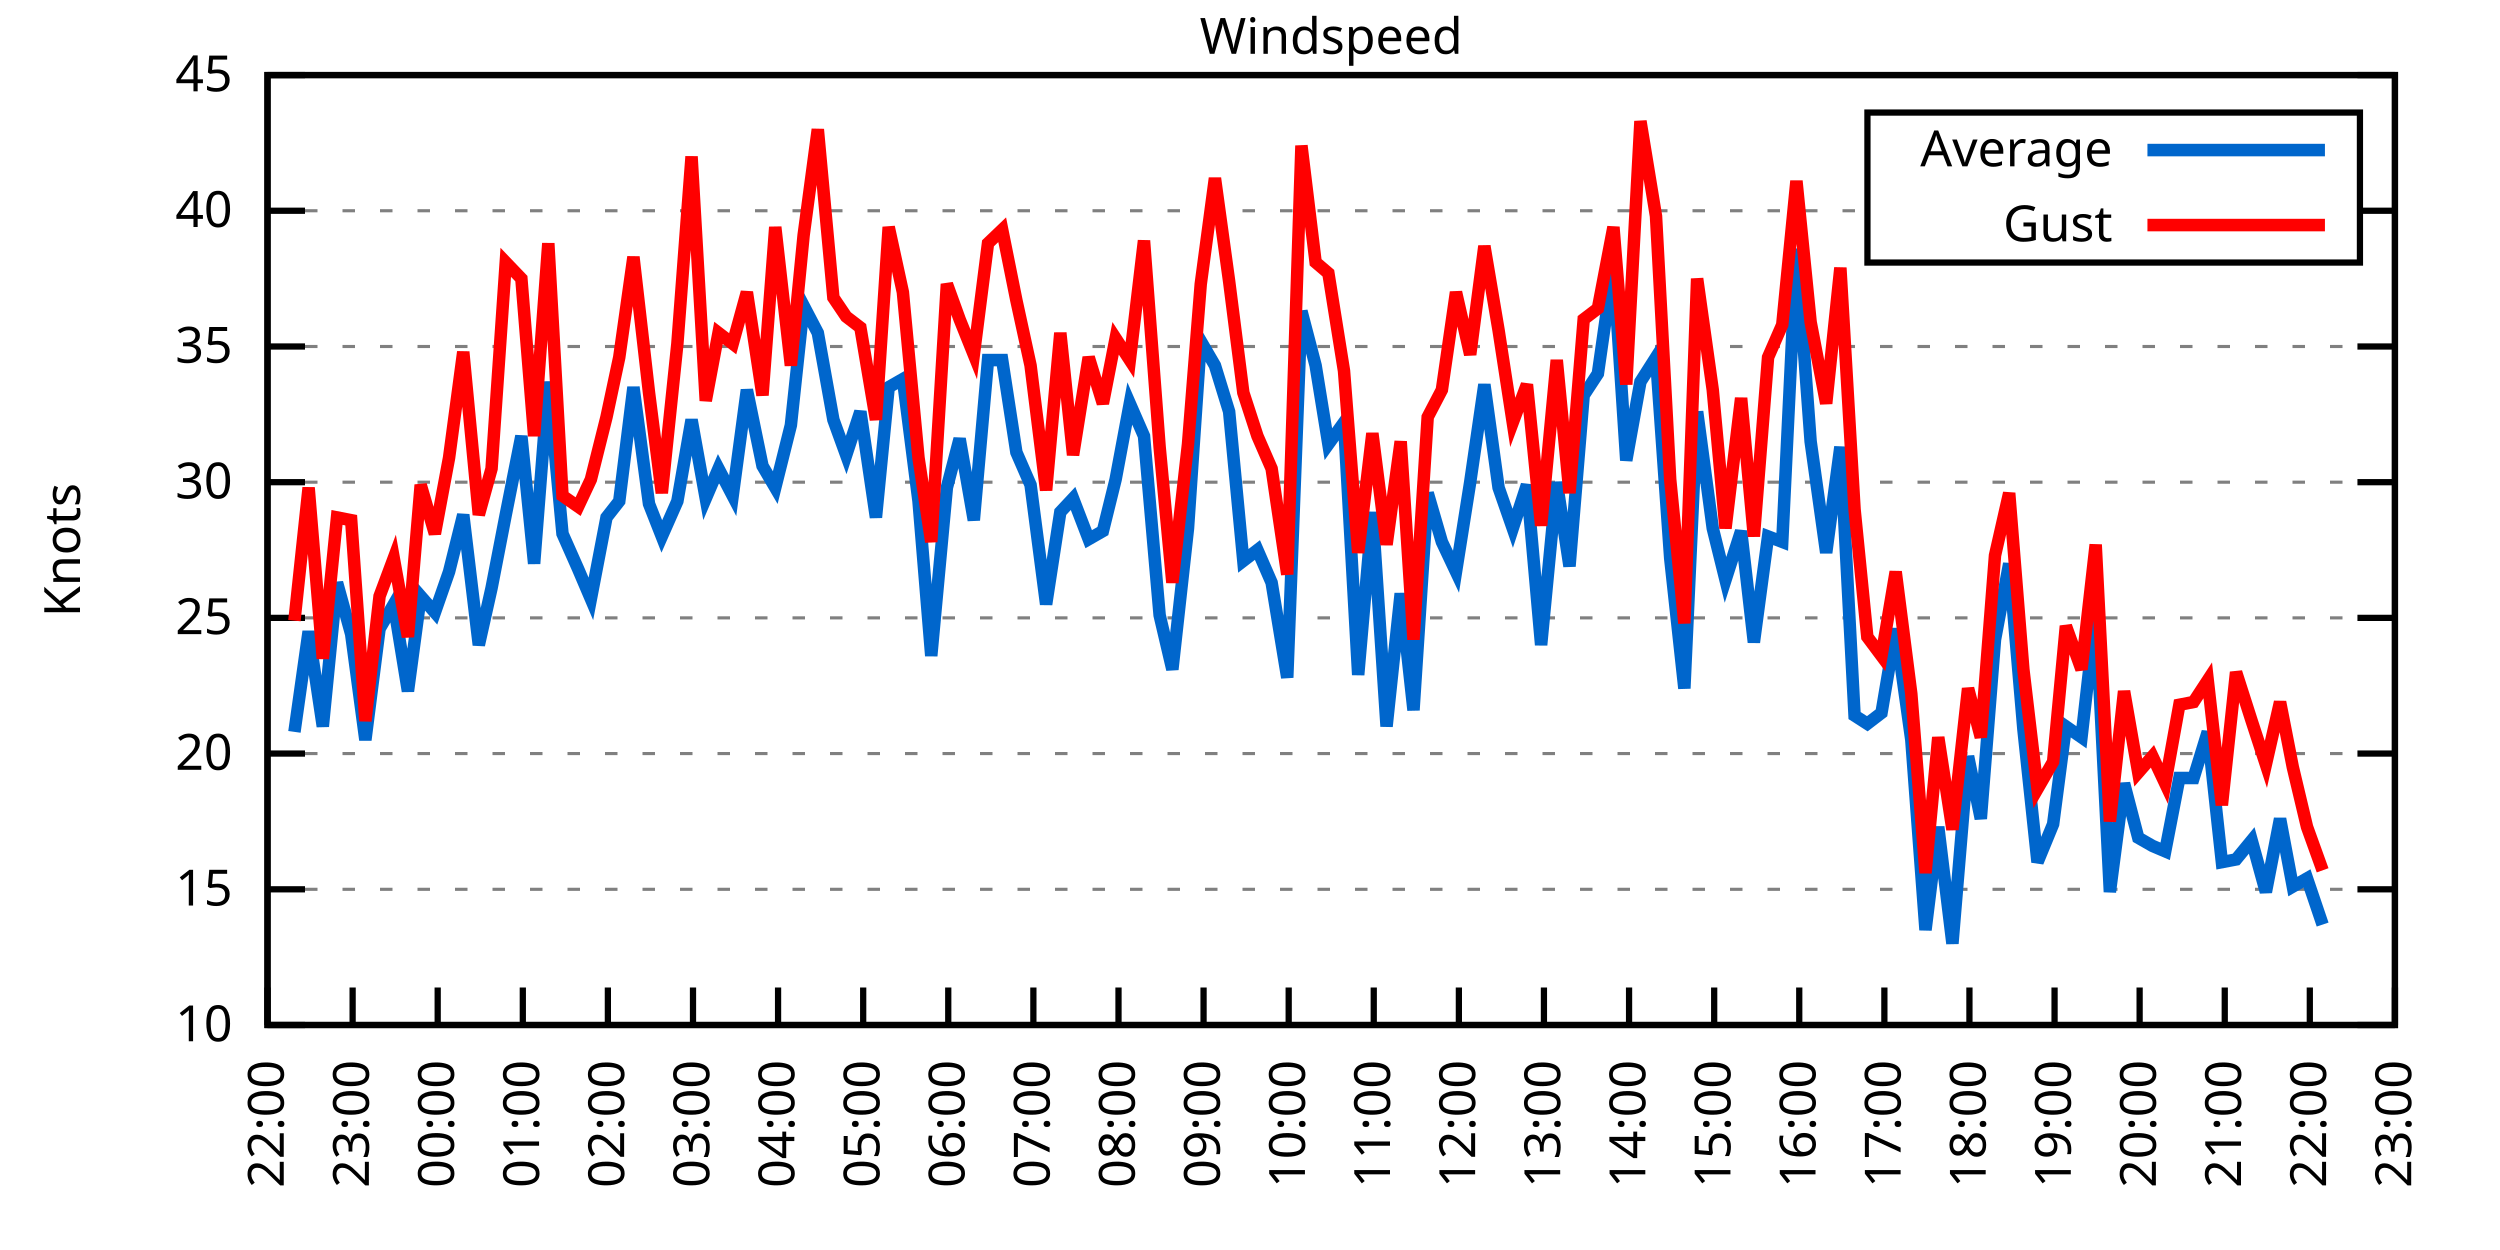
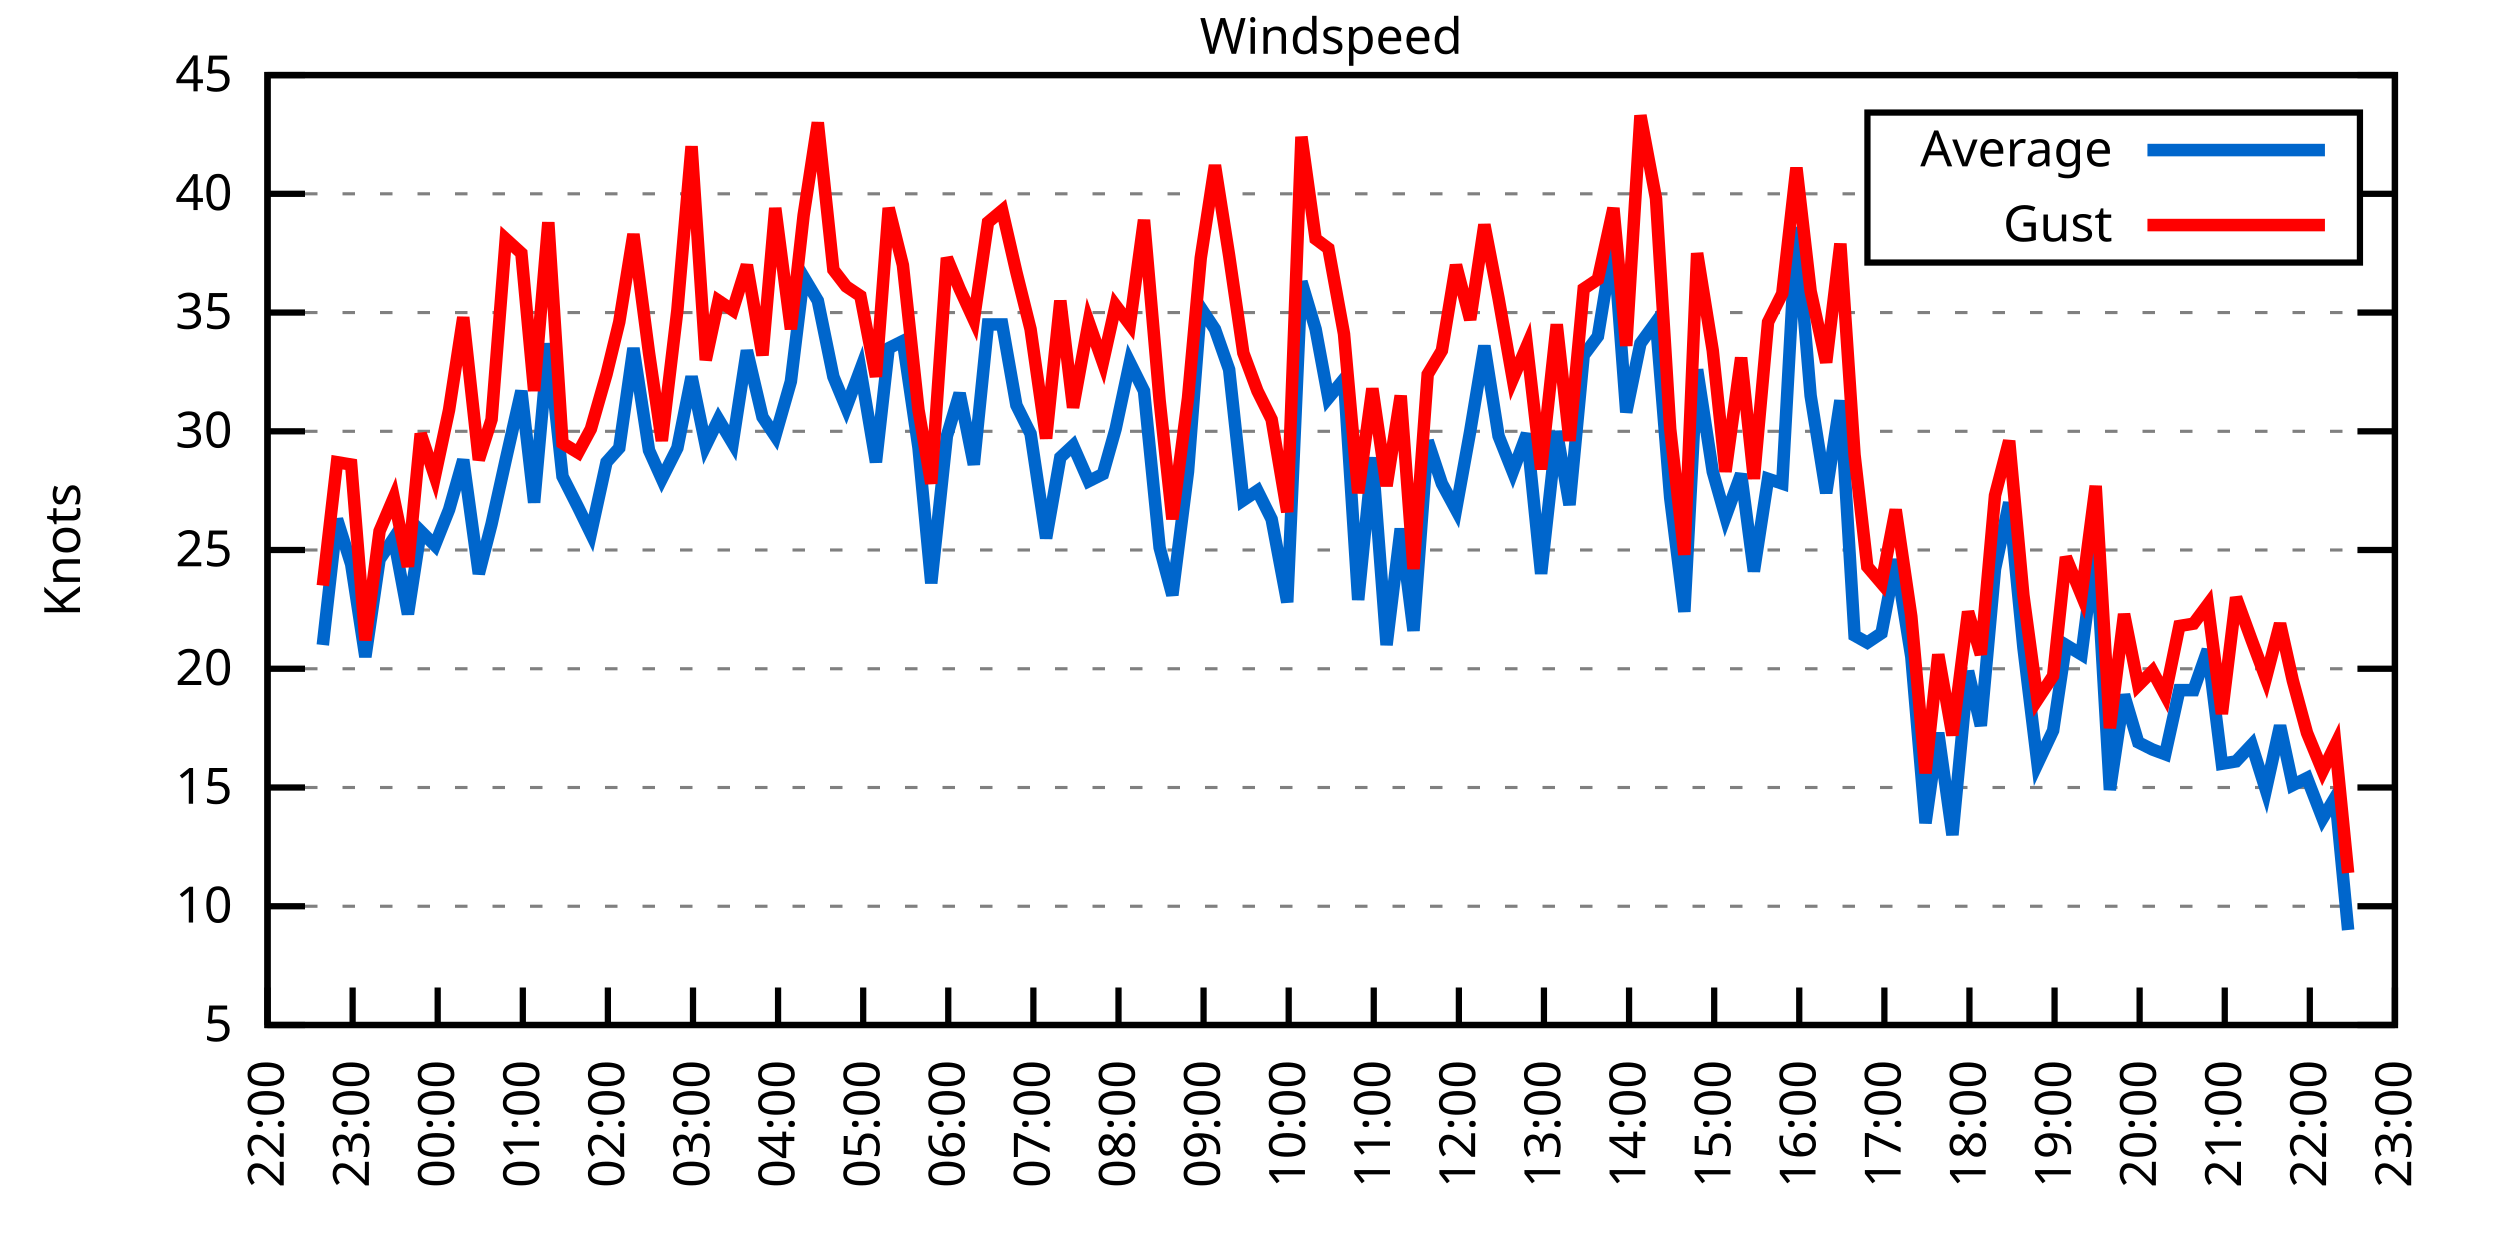
<svg xmlns="http://www.w3.org/2000/svg" xmlns:xlink="http://www.w3.org/1999/xlink" width="400" height="200" viewBox="0 0 400 200">
  <g id="gnuplot_canvas">
    <rect x="0" y="0" width="400" height="200" fill="none" />
    <defs>
      <circle id="gpDot" r="0.5" stroke-width="0.5" stroke="currentColor" />
      <path id="gpPt0" stroke-width="0.333" stroke="currentColor" d="M-1,0 h2 M0,-1 v2" />
      <path id="gpPt1" stroke-width="0.333" stroke="currentColor" d="M-1,-1 L1,1 M1,-1 L-1,1" />
      <path id="gpPt2" stroke-width="0.333" stroke="currentColor" d="M-1,0 L1,0 M0,-1 L0,1 M-1,-1 L1,1 M-1,1 L1,-1" />
      <rect id="gpPt3" stroke-width="0.333" stroke="currentColor" x="-1" y="-1" width="2" height="2" />
      <rect id="gpPt4" stroke-width="0.333" stroke="currentColor" fill="currentColor" x="-1" y="-1" width="2" height="2" />
      <circle id="gpPt5" stroke-width="0.333" stroke="currentColor" cx="0" cy="0" r="1" />
      <use xlink:href="#gpPt5" id="gpPt6" fill="currentColor" stroke="none" />
      <path id="gpPt7" stroke-width="0.333" stroke="currentColor" d="M0,-1.33 L-1.33,0.67 L1.33,0.67 z" />
      <use xlink:href="#gpPt7" id="gpPt8" fill="currentColor" stroke="none" />
      <use xlink:href="#gpPt7" id="gpPt9" stroke="currentColor" transform="rotate(180)" />
      <use xlink:href="#gpPt9" id="gpPt10" fill="currentColor" stroke="none" />
      <use xlink:href="#gpPt3" id="gpPt11" stroke="currentColor" transform="rotate(45)" />
      <use xlink:href="#gpPt11" id="gpPt12" fill="currentColor" stroke="none" />
      <path id="gpPt13" stroke-width="0.333" stroke="currentColor" d="M0,1.330 L1.265,0.411 L0.782,-1.067 L-0.782,-1.076 L-1.265,0.411 z" />
      <use xlink:href="#gpPt13" id="gpPt14" fill="currentColor" stroke="none" />
      <filter id="textbox" filterUnits="objectBoundingBox" x="0" y="0" height="1" width="1">
        <feFlood flood-color="white" flood-opacity="1" result="bgnd" />
        <feComposite in="SourceGraphic" in2="bgnd" operator="atop" />
      </filter>
      <filter id="greybox" filterUnits="objectBoundingBox" x="0" y="0" height="1" width="1">
        <feFlood flood-color="lightgrey" flood-opacity="1" result="grey" />
        <feComposite in="SourceGraphic" in2="grey" operator="atop" />
      </filter>
    </defs>
    <g fill="none" color="white" stroke="currentColor" stroke-width="1.00" stroke-linecap="butt" stroke-linejoin="miter">
</g>
    <g fill="none" color="black" stroke="currentColor" stroke-width="1.00" stroke-linecap="butt" stroke-linejoin="miter">
      <g stroke="none" shape-rendering="crispEdges">
        <polygon fill="rgb(255, 255, 255)" points="42.80,164.00 383.18,164.00 383.18,12.02 42.80,12.02 " />
      </g>
    </g>
    <g fill="none" color="black" stroke="currentColor" stroke-width="1.00" stroke-linecap="butt" stroke-linejoin="miter">
</g>
    <g fill="none" color="black" stroke="black" stroke-width="0.50" stroke-linecap="butt" stroke-linejoin="miter">
</g>
    <g fill="none" color="gray" stroke="currentColor" stroke-width="0.50" stroke-linecap="butt" stroke-linejoin="miter">
      <path stroke="gray" stroke-dasharray="2,4" class="gridline" d="M42.80,164.00 L383.19,164.00  " />
    </g>
    <g fill="none" color="gray" stroke="gray" stroke-width="1.00" stroke-linecap="butt" stroke-linejoin="miter">
</g>
    <g fill="none" color="black" stroke="currentColor" stroke-width="1.00" stroke-linecap="butt" stroke-linejoin="miter">
      <path stroke="black" d="M42.80,164.00 L48.80,164.00 M383.19,164.00 L377.19,164.00  " />
      <g transform="translate(37.20,166.60)" stroke="none" fill="black" font-family="Sans" font-size="8.00" text-anchor="end">
        <text>
+           <tspan font-family="Sans"> 5</tspan>
+         </text>
+       </g>
+     </g>
+     <g fill="none" color="black" stroke="currentColor" stroke-width="1.00" stroke-linecap="butt" stroke-linejoin="miter">
+ </g>
+     <g fill="none" color="black" stroke="black" stroke-width="0.50" stroke-linecap="butt" stroke-linejoin="miter">
+ </g>
+     <g fill="none" color="gray" stroke="currentColor" stroke-width="0.50" stroke-linecap="butt" stroke-linejoin="miter">
+       <path stroke="gray" stroke-dasharray="2,4" class="gridline" d="M42.80,145.00 L383.19,145.00  " />
+     </g>
+     <g fill="none" color="gray" stroke="gray" stroke-width="1.00" stroke-linecap="butt" stroke-linejoin="miter">
+ </g>
+     <g fill="none" color="black" stroke="currentColor" stroke-width="1.00" stroke-linecap="butt" stroke-linejoin="miter">
+       <path stroke="black" d="M42.80,145.00 L48.80,145.00 M383.19,145.00 L377.19,145.00  " />
+       <g transform="translate(37.20,147.60)" stroke="none" fill="black" font-family="Sans" font-size="8.00" text-anchor="end">
+         <text>
          <tspan font-family="Sans"> 10</tspan>
        </text>
      </g>
    </g>
    <g fill="none" color="black" stroke="currentColor" stroke-width="1.00" stroke-linecap="butt" stroke-linejoin="miter">
</g>
    <g fill="none" color="black" stroke="black" stroke-width="0.50" stroke-linecap="butt" stroke-linejoin="miter">
</g>
    <g fill="none" color="gray" stroke="currentColor" stroke-width="0.50" stroke-linecap="butt" stroke-linejoin="miter">
-       <path stroke="gray" stroke-dasharray="2,4" class="gridline" d="M42.80,142.29 L383.19,142.29  " />
-     </g>
-     <g fill="none" color="gray" stroke="gray" stroke-width="1.00" stroke-linecap="butt" stroke-linejoin="miter">
- </g>
-     <g fill="none" color="black" stroke="currentColor" stroke-width="1.00" stroke-linecap="butt" stroke-linejoin="miter">
-       <path stroke="black" d="M42.80,142.29 L48.80,142.29 M383.19,142.29 L377.19,142.29  " />
-       <g transform="translate(37.20,144.89)" stroke="none" fill="black" font-family="Sans" font-size="8.00" text-anchor="end">
+       <path stroke="gray" stroke-dasharray="2,4" class="gridline" d="M42.80,126.00 L383.19,126.00  " />
+     </g>
+     <g fill="none" color="gray" stroke="gray" stroke-width="1.00" stroke-linecap="butt" stroke-linejoin="miter">
+ </g>
+     <g fill="none" color="black" stroke="currentColor" stroke-width="1.00" stroke-linecap="butt" stroke-linejoin="miter">
+       <path stroke="black" d="M42.80,126.00 L48.80,126.00 M383.19,126.00 L377.19,126.00  " />
+       <g transform="translate(37.20,128.60)" stroke="none" fill="black" font-family="Sans" font-size="8.00" text-anchor="end">
        <text>
          <tspan font-family="Sans"> 15</tspan>
        </text>
      </g>
    </g>
    <g fill="none" color="black" stroke="currentColor" stroke-width="1.00" stroke-linecap="butt" stroke-linejoin="miter">
</g>
    <g fill="none" color="black" stroke="black" stroke-width="0.50" stroke-linecap="butt" stroke-linejoin="miter">
</g>
    <g fill="none" color="gray" stroke="currentColor" stroke-width="0.50" stroke-linecap="butt" stroke-linejoin="miter">
-       <path stroke="gray" stroke-dasharray="2,4" class="gridline" d="M42.80,120.57 L383.19,120.57  " />
-     </g>
-     <g fill="none" color="gray" stroke="gray" stroke-width="1.00" stroke-linecap="butt" stroke-linejoin="miter">
- </g>
-     <g fill="none" color="black" stroke="currentColor" stroke-width="1.00" stroke-linecap="butt" stroke-linejoin="miter">
-       <path stroke="black" d="M42.80,120.57 L48.80,120.57 M383.19,120.57 L377.19,120.57  " />
-       <g transform="translate(37.20,123.17)" stroke="none" fill="black" font-family="Sans" font-size="8.00" text-anchor="end">
+       <path stroke="gray" stroke-dasharray="2,4" class="gridline" d="M42.80,107.00 L383.19,107.00  " />
+     </g>
+     <g fill="none" color="gray" stroke="gray" stroke-width="1.00" stroke-linecap="butt" stroke-linejoin="miter">
+ </g>
+     <g fill="none" color="black" stroke="currentColor" stroke-width="1.00" stroke-linecap="butt" stroke-linejoin="miter">
+       <path stroke="black" d="M42.80,107.00 L48.80,107.00 M383.19,107.00 L377.19,107.00  " />
+       <g transform="translate(37.20,109.60)" stroke="none" fill="black" font-family="Sans" font-size="8.00" text-anchor="end">
        <text>
          <tspan font-family="Sans"> 20</tspan>
        </text>
      </g>
    </g>
    <g fill="none" color="black" stroke="currentColor" stroke-width="1.00" stroke-linecap="butt" stroke-linejoin="miter">
</g>
    <g fill="none" color="black" stroke="black" stroke-width="0.50" stroke-linecap="butt" stroke-linejoin="miter">
</g>
    <g fill="none" color="gray" stroke="currentColor" stroke-width="0.50" stroke-linecap="butt" stroke-linejoin="miter">
-       <path stroke="gray" stroke-dasharray="2,4" class="gridline" d="M42.80,98.86 L383.19,98.86  " />
-     </g>
-     <g fill="none" color="gray" stroke="gray" stroke-width="1.00" stroke-linecap="butt" stroke-linejoin="miter">
- </g>
-     <g fill="none" color="black" stroke="currentColor" stroke-width="1.00" stroke-linecap="butt" stroke-linejoin="miter">
-       <path stroke="black" d="M42.80,98.86 L48.80,98.86 M383.19,98.86 L377.19,98.86  " />
-       <g transform="translate(37.20,101.46)" stroke="none" fill="black" font-family="Sans" font-size="8.00" text-anchor="end">
+       <path stroke="gray" stroke-dasharray="2,4" class="gridline" d="M42.80,88.00 L383.19,88.00  " />
+     </g>
+     <g fill="none" color="gray" stroke="gray" stroke-width="1.00" stroke-linecap="butt" stroke-linejoin="miter">
+ </g>
+     <g fill="none" color="black" stroke="currentColor" stroke-width="1.00" stroke-linecap="butt" stroke-linejoin="miter">
+       <path stroke="black" d="M42.80,88.00 L48.80,88.00 M383.19,88.00 L377.19,88.00  " />
+       <g transform="translate(37.20,90.60)" stroke="none" fill="black" font-family="Sans" font-size="8.00" text-anchor="end">
        <text>
          <tspan font-family="Sans"> 25</tspan>
        </text>
      </g>
    </g>
    <g fill="none" color="black" stroke="currentColor" stroke-width="1.00" stroke-linecap="butt" stroke-linejoin="miter">
</g>
    <g fill="none" color="black" stroke="black" stroke-width="0.50" stroke-linecap="butt" stroke-linejoin="miter">
</g>
    <g fill="none" color="gray" stroke="currentColor" stroke-width="0.50" stroke-linecap="butt" stroke-linejoin="miter">
-       <path stroke="gray" stroke-dasharray="2,4" class="gridline" d="M42.80,77.15 L383.19,77.15  " />
-     </g>
-     <g fill="none" color="gray" stroke="gray" stroke-width="1.00" stroke-linecap="butt" stroke-linejoin="miter">
- </g>
-     <g fill="none" color="black" stroke="currentColor" stroke-width="1.00" stroke-linecap="butt" stroke-linejoin="miter">
-       <path stroke="black" d="M42.80,77.15 L48.80,77.15 M383.19,77.15 L377.19,77.15  " />
-       <g transform="translate(37.20,79.75)" stroke="none" fill="black" font-family="Sans" font-size="8.00" text-anchor="end">
+       <path stroke="gray" stroke-dasharray="2,4" class="gridline" d="M42.80,69.01 L383.19,69.01  " />
+     </g>
+     <g fill="none" color="gray" stroke="gray" stroke-width="1.00" stroke-linecap="butt" stroke-linejoin="miter">
+ </g>
+     <g fill="none" color="black" stroke="currentColor" stroke-width="1.00" stroke-linecap="butt" stroke-linejoin="miter">
+       <path stroke="black" d="M42.80,69.01 L48.80,69.01 M383.19,69.01 L377.19,69.01  " />
+       <g transform="translate(37.20,71.61)" stroke="none" fill="black" font-family="Sans" font-size="8.00" text-anchor="end">
        <text>
          <tspan font-family="Sans"> 30</tspan>
        </text>
      </g>
    </g>
    <g fill="none" color="black" stroke="currentColor" stroke-width="1.00" stroke-linecap="butt" stroke-linejoin="miter">
</g>
    <g fill="none" color="black" stroke="black" stroke-width="0.50" stroke-linecap="butt" stroke-linejoin="miter">
</g>
    <g fill="none" color="gray" stroke="currentColor" stroke-width="0.50" stroke-linecap="butt" stroke-linejoin="miter">
-       <path stroke="gray" stroke-dasharray="2,4" class="gridline" d="M42.80,55.44 L383.19,55.44  " />
-     </g>
-     <g fill="none" color="gray" stroke="gray" stroke-width="1.00" stroke-linecap="butt" stroke-linejoin="miter">
- </g>
-     <g fill="none" color="black" stroke="currentColor" stroke-width="1.00" stroke-linecap="butt" stroke-linejoin="miter">
-       <path stroke="black" d="M42.80,55.44 L48.80,55.44 M383.19,55.44 L377.19,55.44  " />
-       <g transform="translate(37.20,58.04)" stroke="none" fill="black" font-family="Sans" font-size="8.00" text-anchor="end">
+       <path stroke="gray" stroke-dasharray="2,4" class="gridline" d="M42.80,50.01 L383.19,50.01  " />
+     </g>
+     <g fill="none" color="gray" stroke="gray" stroke-width="1.00" stroke-linecap="butt" stroke-linejoin="miter">
+ </g>
+     <g fill="none" color="black" stroke="currentColor" stroke-width="1.00" stroke-linecap="butt" stroke-linejoin="miter">
+       <path stroke="black" d="M42.80,50.01 L48.80,50.01 M383.19,50.01 L377.19,50.01  " />
+       <g transform="translate(37.20,52.61)" stroke="none" fill="black" font-family="Sans" font-size="8.00" text-anchor="end">
        <text>
          <tspan font-family="Sans"> 35</tspan>
        </text>
      </g>
    </g>
    <g fill="none" color="black" stroke="currentColor" stroke-width="1.00" stroke-linecap="butt" stroke-linejoin="miter">
</g>
    <g fill="none" color="black" stroke="black" stroke-width="0.50" stroke-linecap="butt" stroke-linejoin="miter">
</g>
    <g fill="none" color="gray" stroke="currentColor" stroke-width="0.50" stroke-linecap="butt" stroke-linejoin="miter">
-       <path stroke="gray" stroke-dasharray="2,4" class="gridline" d="M42.80,33.72 L298.79,33.72 M377.59,33.72 L383.19,33.72  " />
-     </g>
-     <g fill="none" color="gray" stroke="gray" stroke-width="1.00" stroke-linecap="butt" stroke-linejoin="miter">
- </g>
-     <g fill="none" color="black" stroke="currentColor" stroke-width="1.00" stroke-linecap="butt" stroke-linejoin="miter">
-       <path stroke="black" d="M42.80,33.72 L48.80,33.72 M383.19,33.72 L377.19,33.72  " />
-       <g transform="translate(37.20,36.32)" stroke="none" fill="black" font-family="Sans" font-size="8.00" text-anchor="end">
+       <path stroke="gray" stroke-dasharray="2,4" class="gridline" d="M42.80,31.01 L298.79,31.01 M377.59,31.01 L383.19,31.01  " />
+     </g>
+     <g fill="none" color="gray" stroke="gray" stroke-width="1.00" stroke-linecap="butt" stroke-linejoin="miter">
+ </g>
+     <g fill="none" color="black" stroke="currentColor" stroke-width="1.00" stroke-linecap="butt" stroke-linejoin="miter">
+       <path stroke="black" d="M42.80,31.01 L48.80,31.01 M383.19,31.01 L377.19,31.01  " />
+       <g transform="translate(37.20,33.61)" stroke="none" fill="black" font-family="Sans" font-size="8.00" text-anchor="end">
        <text>
          <tspan font-family="Sans"> 40</tspan>
        </text>
      </g>
    </g>
    <g fill="none" color="black" stroke="currentColor" stroke-width="1.00" stroke-linecap="butt" stroke-linejoin="miter">
</g>
    <g fill="none" color="black" stroke="black" stroke-width="0.50" stroke-linecap="butt" stroke-linejoin="miter">
</g>
    <g fill="none" color="gray" stroke="currentColor" stroke-width="0.50" stroke-linecap="butt" stroke-linejoin="miter">
      <path stroke="gray" stroke-dasharray="2,4" class="gridline" d="M42.80,12.01 L383.19,12.01  " />
    </g>
    <g fill="none" color="gray" stroke="gray" stroke-width="1.00" stroke-linecap="butt" stroke-linejoin="miter">
</g>
    <g fill="none" color="black" stroke="currentColor" stroke-width="1.00" stroke-linecap="butt" stroke-linejoin="miter">
      <path stroke="black" d="M42.80,12.01 L48.80,12.01 M383.19,12.01 L377.19,12.01  " />
      <g transform="translate(37.20,14.61)" stroke="none" fill="black" font-family="Sans" font-size="8.00" text-anchor="end">
        <text>
          <tspan font-family="Sans"> 45</tspan>
        </text>
      </g>
    </g>
    <g fill="none" color="black" stroke="currentColor" stroke-width="1.00" stroke-linecap="butt" stroke-linejoin="miter">
      <path stroke="black" d="M42.80,164.00 L42.80,158.00  " />
      <g transform="translate(45.40,169.60) rotate(270.00)" stroke="none" fill="black" font-family="Sans" font-size="8.00" text-anchor="end">
        <text>
          <tspan font-family="Sans">22:00</tspan>
        </text>
      </g>
    </g>
    <g fill="none" color="black" stroke="currentColor" stroke-width="1.00" stroke-linecap="butt" stroke-linejoin="miter">
      <path stroke="black" d="M56.42,164.00 L56.42,158.00  " />
      <g transform="translate(59.02,169.60) rotate(270.00)" stroke="none" fill="black" font-family="Sans" font-size="8.00" text-anchor="end">
        <text>
          <tspan font-family="Sans">23:00</tspan>
        </text>
      </g>
    </g>
    <g fill="none" color="black" stroke="currentColor" stroke-width="1.00" stroke-linecap="butt" stroke-linejoin="miter">
      <path stroke="black" d="M70.03,164.00 L70.03,158.00  " />
      <g transform="translate(72.63,169.60) rotate(270.00)" stroke="none" fill="black" font-family="Sans" font-size="8.00" text-anchor="end">
        <text>
          <tspan font-family="Sans">00:00</tspan>
        </text>
      </g>
    </g>
    <g fill="none" color="black" stroke="currentColor" stroke-width="1.00" stroke-linecap="butt" stroke-linejoin="miter">
      <path stroke="black" d="M83.65,164.00 L83.65,158.00  " />
      <g transform="translate(86.25,169.60) rotate(270.00)" stroke="none" fill="black" font-family="Sans" font-size="8.00" text-anchor="end">
        <text>
          <tspan font-family="Sans">01:00</tspan>
        </text>
      </g>
    </g>
    <g fill="none" color="black" stroke="currentColor" stroke-width="1.00" stroke-linecap="butt" stroke-linejoin="miter">
      <path stroke="black" d="M97.26,164.00 L97.26,158.00  " />
      <g transform="translate(99.86,169.60) rotate(270.00)" stroke="none" fill="black" font-family="Sans" font-size="8.00" text-anchor="end">
        <text>
          <tspan font-family="Sans">02:00</tspan>
        </text>
      </g>
    </g>
    <g fill="none" color="black" stroke="currentColor" stroke-width="1.00" stroke-linecap="butt" stroke-linejoin="miter">
      <path stroke="black" d="M110.88,164.00 L110.88,158.00  " />
      <g transform="translate(113.48,169.60) rotate(270.00)" stroke="none" fill="black" font-family="Sans" font-size="8.00" text-anchor="end">
        <text>
          <tspan font-family="Sans">03:00</tspan>
        </text>
      </g>
    </g>
    <g fill="none" color="black" stroke="currentColor" stroke-width="1.00" stroke-linecap="butt" stroke-linejoin="miter">
      <path stroke="black" d="M124.49,164.00 L124.49,158.00  " />
      <g transform="translate(127.09,169.60) rotate(270.00)" stroke="none" fill="black" font-family="Sans" font-size="8.00" text-anchor="end">
        <text>
          <tspan font-family="Sans">04:00</tspan>
        </text>
      </g>
    </g>
    <g fill="none" color="black" stroke="currentColor" stroke-width="1.00" stroke-linecap="butt" stroke-linejoin="miter">
      <path stroke="black" d="M138.11,164.00 L138.11,158.00  " />
      <g transform="translate(140.71,169.60) rotate(270.00)" stroke="none" fill="black" font-family="Sans" font-size="8.00" text-anchor="end">
        <text>
          <tspan font-family="Sans">05:00</tspan>
        </text>
      </g>
    </g>
    <g fill="none" color="black" stroke="currentColor" stroke-width="1.00" stroke-linecap="butt" stroke-linejoin="miter">
      <path stroke="black" d="M151.72,164.00 L151.72,158.00  " />
      <g transform="translate(154.32,169.60) rotate(270.00)" stroke="none" fill="black" font-family="Sans" font-size="8.00" text-anchor="end">
        <text>
          <tspan font-family="Sans">06:00</tspan>
        </text>
      </g>
    </g>
    <g fill="none" color="black" stroke="currentColor" stroke-width="1.00" stroke-linecap="butt" stroke-linejoin="miter">
      <path stroke="black" d="M165.34,164.00 L165.34,158.00  " />
      <g transform="translate(167.94,169.60) rotate(270.00)" stroke="none" fill="black" font-family="Sans" font-size="8.00" text-anchor="end">
        <text>
          <tspan font-family="Sans">07:00</tspan>
        </text>
      </g>
    </g>
    <g fill="none" color="black" stroke="currentColor" stroke-width="1.00" stroke-linecap="butt" stroke-linejoin="miter">
      <path stroke="black" d="M178.96,164.00 L178.96,158.00  " />
      <g transform="translate(181.56,169.60) rotate(270.00)" stroke="none" fill="black" font-family="Sans" font-size="8.00" text-anchor="end">
        <text>
          <tspan font-family="Sans">08:00</tspan>
        </text>
      </g>
    </g>
    <g fill="none" color="black" stroke="currentColor" stroke-width="1.00" stroke-linecap="butt" stroke-linejoin="miter">
      <path stroke="black" d="M192.57,164.00 L192.57,158.00  " />
      <g transform="translate(195.17,169.60) rotate(270.00)" stroke="none" fill="black" font-family="Sans" font-size="8.00" text-anchor="end">
        <text>
          <tspan font-family="Sans">09:00</tspan>
        </text>
      </g>
    </g>
    <g fill="none" color="black" stroke="currentColor" stroke-width="1.00" stroke-linecap="butt" stroke-linejoin="miter">
      <path stroke="black" d="M206.19,164.00 L206.19,158.00  " />
      <g transform="translate(208.79,169.60) rotate(270.00)" stroke="none" fill="black" font-family="Sans" font-size="8.00" text-anchor="end">
        <text>
          <tspan font-family="Sans">10:00</tspan>
        </text>
      </g>
    </g>
    <g fill="none" color="black" stroke="currentColor" stroke-width="1.00" stroke-linecap="butt" stroke-linejoin="miter">
      <path stroke="black" d="M219.80,164.00 L219.80,158.00  " />
      <g transform="translate(222.40,169.60) rotate(270.00)" stroke="none" fill="black" font-family="Sans" font-size="8.00" text-anchor="end">
        <text>
          <tspan font-family="Sans">11:00</tspan>
        </text>
      </g>
    </g>
    <g fill="none" color="black" stroke="currentColor" stroke-width="1.00" stroke-linecap="butt" stroke-linejoin="miter">
      <path stroke="black" d="M233.42,164.00 L233.42,158.00  " />
      <g transform="translate(236.02,169.60) rotate(270.00)" stroke="none" fill="black" font-family="Sans" font-size="8.00" text-anchor="end">
        <text>
          <tspan font-family="Sans">12:00</tspan>
        </text>
      </g>
    </g>
    <g fill="none" color="black" stroke="currentColor" stroke-width="1.00" stroke-linecap="butt" stroke-linejoin="miter">
      <path stroke="black" d="M247.03,164.00 L247.03,158.00  " />
      <g transform="translate(249.63,169.60) rotate(270.00)" stroke="none" fill="black" font-family="Sans" font-size="8.00" text-anchor="end">
        <text>
          <tspan font-family="Sans">13:00</tspan>
        </text>
      </g>
    </g>
    <g fill="none" color="black" stroke="currentColor" stroke-width="1.00" stroke-linecap="butt" stroke-linejoin="miter">
      <path stroke="black" d="M260.65,164.00 L260.65,158.00  " />
      <g transform="translate(263.25,169.60) rotate(270.00)" stroke="none" fill="black" font-family="Sans" font-size="8.00" text-anchor="end">
        <text>
          <tspan font-family="Sans">14:00</tspan>
        </text>
      </g>
    </g>
    <g fill="none" color="black" stroke="currentColor" stroke-width="1.00" stroke-linecap="butt" stroke-linejoin="miter">
      <path stroke="black" d="M274.27,164.00 L274.27,158.00  " />
      <g transform="translate(276.87,169.60) rotate(270.00)" stroke="none" fill="black" font-family="Sans" font-size="8.00" text-anchor="end">
        <text>
          <tspan font-family="Sans">15:00</tspan>
        </text>
      </g>
    </g>
    <g fill="none" color="black" stroke="currentColor" stroke-width="1.00" stroke-linecap="butt" stroke-linejoin="miter">
      <path stroke="black" d="M287.88,164.00 L287.88,158.00  " />
      <g transform="translate(290.48,169.60) rotate(270.00)" stroke="none" fill="black" font-family="Sans" font-size="8.00" text-anchor="end">
        <text>
          <tspan font-family="Sans">16:00</tspan>
        </text>
      </g>
    </g>
    <g fill="none" color="black" stroke="currentColor" stroke-width="1.00" stroke-linecap="butt" stroke-linejoin="miter">
      <path stroke="black" d="M301.50,164.00 L301.50,158.00  " />
      <g transform="translate(304.10,169.60) rotate(270.00)" stroke="none" fill="black" font-family="Sans" font-size="8.00" text-anchor="end">
        <text>
          <tspan font-family="Sans">17:00</tspan>
        </text>
      </g>
    </g>
    <g fill="none" color="black" stroke="currentColor" stroke-width="1.00" stroke-linecap="butt" stroke-linejoin="miter">
      <path stroke="black" d="M315.11,164.00 L315.11,158.00  " />
      <g transform="translate(317.71,169.60) rotate(270.00)" stroke="none" fill="black" font-family="Sans" font-size="8.00" text-anchor="end">
        <text>
          <tspan font-family="Sans">18:00</tspan>
        </text>
      </g>
    </g>
    <g fill="none" color="black" stroke="currentColor" stroke-width="1.00" stroke-linecap="butt" stroke-linejoin="miter">
      <path stroke="black" d="M328.73,164.00 L328.73,158.00  " />
      <g transform="translate(331.33,169.60) rotate(270.00)" stroke="none" fill="black" font-family="Sans" font-size="8.00" text-anchor="end">
        <text>
          <tspan font-family="Sans">19:00</tspan>
        </text>
      </g>
    </g>
    <g fill="none" color="black" stroke="currentColor" stroke-width="1.00" stroke-linecap="butt" stroke-linejoin="miter">
      <path stroke="black" d="M342.34,164.00 L342.34,158.00  " />
      <g transform="translate(344.94,169.60) rotate(270.00)" stroke="none" fill="black" font-family="Sans" font-size="8.00" text-anchor="end">
        <text>
          <tspan font-family="Sans">20:00</tspan>
        </text>
      </g>
    </g>
    <g fill="none" color="black" stroke="currentColor" stroke-width="1.00" stroke-linecap="butt" stroke-linejoin="miter">
      <path stroke="black" d="M355.96,164.00 L355.96,158.00  " />
      <g transform="translate(358.56,169.60) rotate(270.00)" stroke="none" fill="black" font-family="Sans" font-size="8.00" text-anchor="end">
        <text>
          <tspan font-family="Sans">21:00</tspan>
        </text>
      </g>
    </g>
    <g fill="none" color="black" stroke="currentColor" stroke-width="1.00" stroke-linecap="butt" stroke-linejoin="miter">
      <path stroke="black" d="M369.57,164.00 L369.57,158.00  " />
      <g transform="translate(372.17,169.60) rotate(270.00)" stroke="none" fill="black" font-family="Sans" font-size="8.00" text-anchor="end">
        <text>
          <tspan font-family="Sans">22:00</tspan>
        </text>
      </g>
    </g>
    <g fill="none" color="black" stroke="currentColor" stroke-width="1.00" stroke-linecap="butt" stroke-linejoin="miter">
      <path stroke="black" d="M383.19,164.00 L383.19,158.00  " />
      <g transform="translate(385.79,169.60) rotate(270.00)" stroke="none" fill="black" font-family="Sans" font-size="8.00" text-anchor="end">
        <text>
          <tspan font-family="Sans">23:00</tspan>
        </text>
      </g>
    </g>
    <g fill="none" color="black" stroke="currentColor" stroke-width="1.00" stroke-linecap="butt" stroke-linejoin="miter">
</g>
    <g fill="none" color="black" stroke="currentColor" stroke-width="1.00" stroke-linecap="butt" stroke-linejoin="miter">
      <path stroke="black" d="M42.80,12.01 L42.80,164.00 L383.19,164.00 L383.19,12.01 L42.80,12.01 Z  " />
    </g>
    <g fill="none" color="black" stroke="currentColor" stroke-width="1.00" stroke-linecap="butt" stroke-linejoin="miter">
</g>
    <g fill="none" color="black" stroke="currentColor" stroke-width="1.00" stroke-linecap="butt" stroke-linejoin="miter">
      <path stroke="black" d="M298.79,42.01 L298.79,18.01 L377.59,18.01 L377.59,42.01 L298.79,42.01 Z  " />
    </g>
    <g id="Windspeed_plot_1">
      <g fill="none" color="white" stroke="black" stroke-width="2.00" stroke-linecap="butt" stroke-linejoin="miter">
</g>
      <g fill="none" color="black" stroke="currentColor" stroke-width="2.00" stroke-linecap="butt" stroke-linejoin="miter">
        <g transform="translate(337.99,26.61)" stroke="none" fill="black" font-family="Sans" font-size="8.00" text-anchor="end">
          <text>
            <tspan font-family="Sans">Average</tspan>
          </text>
        </g>
      </g>
      <g fill="none" color="black" stroke="currentColor" stroke-width="2.00" stroke-linecap="butt" stroke-linejoin="miter">
-         <path stroke="rgb(  0, 102, 204)" d="M343.59,24.01 L371.99,24.01 M47.11,117.10 L49.38,101.03 L51.65,116.23 L53.92,93.22 L56.19,101.47 L58.46,118.40   L60.73,100.60 L63.00,96.69 L65.27,110.59 L67.31,95.39 L69.58,97.99 L71.85,91.48 L74.12,82.36 L76.61,103.20   L78.65,94.08 L80.92,82.36 L83.42,69.77 L85.46,90.18 L87.73,61.08 L90.00,85.40 L92.50,91.04 L94.54,95.82   L97.04,82.79 L99.08,80.19 L101.35,61.95 L103.84,80.62 L105.89,85.83 L108.38,80.19 L110.65,67.16 L112.92,79.75   L114.96,74.98 L117.23,79.32 L119.50,62.38 L122.00,74.54 L124.04,78.02 L126.54,68.03 L128.58,48.92 L130.85,53.26   L133.34,67.16 L135.39,72.81 L137.66,65.86 L140.15,82.79 L142.19,61.95 L144.46,60.65 L146.96,80.19 L149.00,104.94   L151.50,78.02 L153.54,70.20 L155.81,83.23 L158.08,57.61 L160.35,57.61 L162.62,72.37 L164.89,77.58 L167.38,96.69   L169.65,81.93 L171.69,79.75 L174.19,86.27 L176.46,84.97 L178.50,76.71 L180.77,64.56 L183.04,69.77 L185.54,98.43   L187.58,107.11 L190.08,84.53 L192.12,54.57 L194.39,58.48 L196.66,65.86 L198.93,89.74 L201.19,88.00 L203.46,93.22   L205.96,108.42 L208.23,49.79 L210.50,58.48 L212.54,71.07 L215.04,67.59 L217.31,107.98 L219.58,81.93 L221.85,116.23   L224.11,94.95 L226.16,113.63 L228.43,78.89 L230.70,86.70 L232.96,91.48 L235.23,77.15 L237.50,61.52 L239.77,78.02   L242.04,84.53 L244.31,77.58 L246.58,103.20 L249.08,77.15 L251.12,90.61 L253.39,63.25 L255.66,59.78 L258.15,42.41   L260.20,73.67 L262.47,61.08 L264.96,57.17 L267.23,89.31 L269.50,110.15 L271.54,65.86 L274.04,84.53 L276.08,92.78   L278.58,84.97 L280.62,102.77 L282.89,85.83 L285.16,86.70 L287.43,39.80 L289.70,70.63 L292.19,88.44 L294.46,71.50   L296.73,114.49 L298.77,115.80 L301.04,114.06 L303.31,100.60 L305.81,118.40 L308.08,148.80 L310.12,132.30 L312.39,150.97   L314.89,121.01 L316.93,131.00 L319.20,102.34 L321.47,90.18 L323.74,116.67 L326.00,137.94 L328.50,131.86 L330.54,116.23   L333.04,117.97 L335.31,97.99 L337.58,142.72 L339.85,125.35 L342.12,134.04 L344.39,135.34 L346.43,136.21 L348.70,124.48   L350.97,124.48 L353.24,117.10 L355.50,137.94 L357.77,137.51 L360.27,134.47 L362.54,142.72 L364.81,131.00 L366.85,141.85   L369.12,140.55 L371.62,147.93  " />
+         <path stroke="rgb(  0, 102, 204)" d="M343.59,24.01 L371.99,24.01 M51.65,103.20 L53.92,83.07 L56.19,90.28 L58.46,105.10 L60.73,89.52 L63.00,86.11   L65.27,98.26 L67.31,84.97 L69.58,87.25 L71.85,81.55 L74.12,73.57 L76.61,91.80 L78.65,83.83 L80.92,73.57   L83.42,62.55 L85.46,80.41 L87.73,54.95 L90.00,76.23 L92.50,81.17 L94.54,85.35 L97.04,73.95 L99.08,71.67   L101.35,55.71 L103.84,72.05 L105.89,76.61 L108.38,71.67 L110.65,60.27 L112.92,71.29 L114.96,67.11 L117.23,70.91   L119.50,56.09 L122.00,66.73 L124.04,69.77 L126.54,61.03 L128.58,44.31 L130.85,48.11 L133.34,60.27 L135.39,65.21   L137.66,59.13 L140.15,73.95 L142.19,55.71 L144.46,54.57 L146.96,71.67 L149.00,93.32 L151.50,69.77 L153.54,62.93   L155.81,74.33 L158.08,51.91 L160.35,51.91 L162.62,64.83 L164.89,69.39 L167.38,86.11 L169.65,73.19 L171.69,71.29   L174.19,76.99 L176.46,75.85 L178.50,68.63 L180.77,57.99 L183.04,62.55 L185.54,87.63 L187.58,95.22 L190.08,75.47   L192.12,49.25 L194.39,52.67 L196.66,59.13 L198.93,80.03 L201.19,78.51 L203.46,83.07 L205.96,96.36 L208.23,45.07   L210.50,52.67 L212.54,63.69 L215.04,60.65 L217.31,95.98 L219.58,73.19 L221.85,103.20 L224.11,84.59 L226.16,100.92   L228.43,70.53 L230.70,77.37 L232.96,81.55 L235.23,69.01 L237.50,55.33 L239.77,69.77 L242.04,75.47 L244.31,69.39   L246.58,91.80 L249.08,69.01 L251.12,80.79 L253.39,56.85 L255.66,53.81 L258.15,38.61 L260.20,65.97 L262.47,54.95   L264.96,51.53 L267.23,79.65 L269.50,97.88 L271.54,59.13 L274.04,75.47 L276.08,82.69 L278.58,75.85 L280.62,91.42   L282.89,76.61 L285.16,77.37 L287.43,36.33 L289.70,63.31 L292.19,78.89 L294.46,64.07 L296.73,101.68 L298.77,102.82   L301.04,101.30 L303.31,89.52 L305.81,105.10 L308.08,131.70 L310.12,117.26 L312.39,133.60 L314.89,107.38 L316.93,116.12   L319.20,91.04 L321.47,80.41 L323.74,103.58 L326.00,122.20 L328.50,116.88 L330.54,103.20 L333.04,104.72 L335.31,87.25   L337.58,126.38 L339.85,111.18 L342.12,118.78 L344.39,119.92 L346.43,120.68 L348.70,110.42 L350.97,110.42 L353.24,103.96   L355.50,122.20 L357.77,121.82 L360.27,119.16 L362.54,126.38 L364.81,116.12 L366.85,125.62 L369.12,124.48 L371.62,130.94   L373.66,127.52 L375.70,148.80  " />
      </g>
    </g>
    <g id="Windspeed_plot_2">
      <g fill="none" color="black" stroke="currentColor" stroke-width="2.00" stroke-linecap="butt" stroke-linejoin="miter">
        <g transform="translate(337.99,38.61)" stroke="none" fill="black" font-family="Sans" font-size="8.00" text-anchor="end">
          <text>
            <tspan font-family="Sans">Gust</tspan>
          </text>
        </g>
      </g>
      <g fill="none" color="black" stroke="currentColor" stroke-width="2.00" stroke-linecap="butt" stroke-linejoin="miter">
-         <path stroke="rgb(255,   0,   0)" d="M343.59,36.01 L371.99,36.01 M47.11,99.30 L49.38,78.02 L51.65,105.38 L53.92,82.79 L56.19,83.23 L58.46,115.36   L60.73,95.39 L63.00,89.31 L65.27,101.90 L67.31,77.58 L69.58,85.40 L71.85,73.24 L74.12,56.30 L76.61,82.36   L78.65,74.98 L80.92,41.97 L83.42,44.58 L85.46,69.77 L87.73,38.93 L90.00,79.32 L92.50,81.06 L94.54,76.71   L97.04,66.73 L99.08,57.17 L101.35,41.11 L103.84,62.82 L105.89,78.89 L108.38,55.00 L110.65,25.04 L112.92,64.12   L114.96,53.26 L117.23,55.00 L119.50,46.75 L122.00,63.25 L124.04,36.33 L126.54,58.48 L128.58,37.63 L130.85,20.70   L133.34,47.62 L135.39,50.66 L137.66,52.40 L140.15,67.16 L142.19,36.33 L144.46,46.75 L146.96,73.24 L149.00,86.70   L151.50,45.45 L153.54,51.09 L155.81,56.74 L158.08,38.93 L160.35,36.76 L162.62,48.05 L164.89,58.48 L167.38,78.45   L169.65,53.26 L171.69,72.81 L174.19,57.17 L176.46,64.56 L178.50,54.13 L180.77,57.61 L183.04,38.50 L185.54,71.50   L187.58,93.22 L190.08,71.07 L192.12,45.45 L194.39,28.51 L196.66,45.01 L198.93,62.82 L201.19,69.77 L203.46,74.98   L205.96,91.91 L208.23,23.30 L210.50,41.97 L212.54,43.71 L215.04,59.34 L217.31,88.44 L219.58,69.33 L221.85,87.14   L224.11,70.63 L226.16,102.34 L228.43,66.73 L230.70,62.38 L232.96,46.75 L235.23,56.74 L237.50,39.37 L239.77,52.83   L242.04,67.59 L244.31,61.52 L246.58,84.10 L249.08,57.61 L251.12,78.89 L253.39,51.09 L255.66,49.36 L258.15,36.33   L260.20,61.52 L262.47,19.39 L264.96,34.59 L267.23,76.71 L269.50,99.73 L271.54,44.58 L274.04,62.38 L276.08,84.53   L278.58,63.69 L280.62,85.83 L282.89,57.17 L285.16,51.96 L287.43,28.95 L289.70,51.53 L292.19,64.56 L294.46,42.84   L296.73,81.49 L298.77,101.90 L301.04,104.94 L303.31,91.48 L305.81,111.02 L308.08,139.68 L310.12,117.97 L312.39,132.73   L314.89,110.15 L316.93,117.97 L319.20,88.87 L321.47,78.89 L323.74,107.11 L326.00,126.22 L328.50,121.88 L330.54,100.16   L333.04,107.11 L335.31,87.14 L337.58,131.43 L339.85,110.59 L342.12,123.61 L344.39,121.01 L346.43,125.35 L348.70,112.76   L350.97,112.32 L353.24,108.85 L355.50,128.83 L357.77,107.55 L360.27,115.36 L362.54,122.31 L364.81,112.32 L366.85,122.75   L369.12,132.30 L371.62,139.25  " />
+         <path stroke="rgb(255,   0,   0)" d="M343.59,36.01 L371.99,36.01 M51.65,93.70 L53.92,73.95 L56.19,74.33 L58.46,102.44 L60.73,84.97 L63.00,79.65   L65.27,90.66 L67.31,69.39 L69.58,76.23 L71.85,65.59 L74.12,50.77 L76.61,73.57 L78.65,67.11 L80.92,38.23   L83.42,40.51 L85.46,62.55 L87.73,35.57 L90.00,70.91 L92.50,72.43 L94.54,68.63 L97.04,59.89 L99.08,51.53   L101.35,37.47 L103.84,56.47 L105.89,70.53 L108.38,49.63 L110.65,23.41 L112.92,57.61 L114.96,48.11 L117.23,49.63   L119.50,42.41 L122.00,56.85 L124.04,33.29 L126.54,52.67 L128.58,34.43 L130.85,19.61 L133.34,43.17 L135.39,45.83   L137.66,47.35 L140.15,60.27 L142.19,33.29 L144.46,42.41 L146.96,65.59 L149.00,77.37 L151.50,41.27 L153.54,46.21   L155.81,51.15 L158.08,35.57 L160.35,33.67 L162.62,43.55 L164.89,52.67 L167.38,70.15 L169.65,48.11 L171.69,65.21   L174.19,51.53 L176.46,57.99 L178.50,48.87 L180.77,51.91 L183.04,35.19 L185.54,64.07 L187.58,83.07 L190.08,63.69   L192.12,41.27 L194.39,26.45 L196.66,40.89 L198.93,56.47 L201.19,62.55 L203.46,67.11 L205.96,81.93 L208.23,21.89   L210.50,38.23 L212.54,39.75 L215.04,53.43 L217.31,78.89 L219.58,62.17 L221.85,77.75 L224.11,63.31 L226.16,91.04   L228.43,59.89 L230.70,56.09 L232.96,42.41 L235.23,51.15 L237.50,35.95 L239.77,47.73 L242.04,60.65 L244.31,55.33   L246.58,75.09 L249.08,51.91 L251.12,70.53 L253.39,46.21 L255.66,44.69 L258.15,33.29 L260.20,55.33 L262.47,18.47   L264.96,31.77 L267.23,68.63 L269.50,88.76 L271.54,40.51 L274.04,56.09 L276.08,75.47 L278.58,57.23 L280.62,76.61   L282.89,51.53 L285.16,46.97 L287.43,26.83 L289.70,46.59 L292.19,57.99 L294.46,38.99 L296.73,72.81 L298.77,90.66   L301.04,93.32 L303.31,81.55 L305.81,98.64 L308.08,123.72 L310.12,104.72 L312.39,117.64 L314.89,97.88 L316.93,104.72   L319.20,79.27 L321.47,70.53 L323.74,95.22 L326.00,111.94 L328.50,108.14 L330.54,89.14 L333.04,95.22 L335.31,77.75   L337.58,116.50 L339.85,98.26 L342.12,109.66 L344.39,107.38 L346.43,111.18 L348.70,100.16 L350.97,99.78 L353.24,96.74   L355.50,114.22 L357.77,95.60 L360.27,102.44 L362.54,108.52 L364.81,99.78 L366.85,108.90 L369.12,117.26 L371.62,123.34   L373.66,119.16 L375.70,139.68  " />
      </g>
    </g>
    <g fill="none" color="black" stroke="currentColor" stroke-width="2.00" stroke-linecap="butt" stroke-linejoin="miter">
</g>
    <g fill="none" color="black" stroke="black" stroke-width="1.00" stroke-linecap="butt" stroke-linejoin="miter">
</g>
    <g fill="none" color="black" stroke="currentColor" stroke-width="1.00" stroke-linecap="butt" stroke-linejoin="miter">
      <path stroke="black" d="M42.80,12.01 L42.80,164.00 L383.19,164.00 L383.19,12.01 L42.80,12.01 Z  " />
      <g transform="translate(12.80,88.01) rotate(270.00)" stroke="none" fill="black" font-family="Sans" font-size="8.00" text-anchor="middle">
        <text>
          <tspan font-family="Sans">Knots</tspan>
        </text>
      </g>
    </g>
    <g fill="none" color="black" stroke="currentColor" stroke-width="1.00" stroke-linecap="butt" stroke-linejoin="miter">
</g>
    <g fill="none" color="black" stroke="currentColor" stroke-width="1.00" stroke-linecap="butt" stroke-linejoin="miter">
      <g transform="translate(212.99,8.61)" stroke="none" fill="black" font-family="Sans" font-size="8.00" text-anchor="middle">
        <text>
          <tspan font-family="Sans">Windspeed</tspan>
        </text>
      </g>
    </g>
    <g fill="none" color="black" stroke="currentColor" stroke-width="1.00" stroke-linecap="butt" stroke-linejoin="miter">
</g>
  </g>
</svg>
